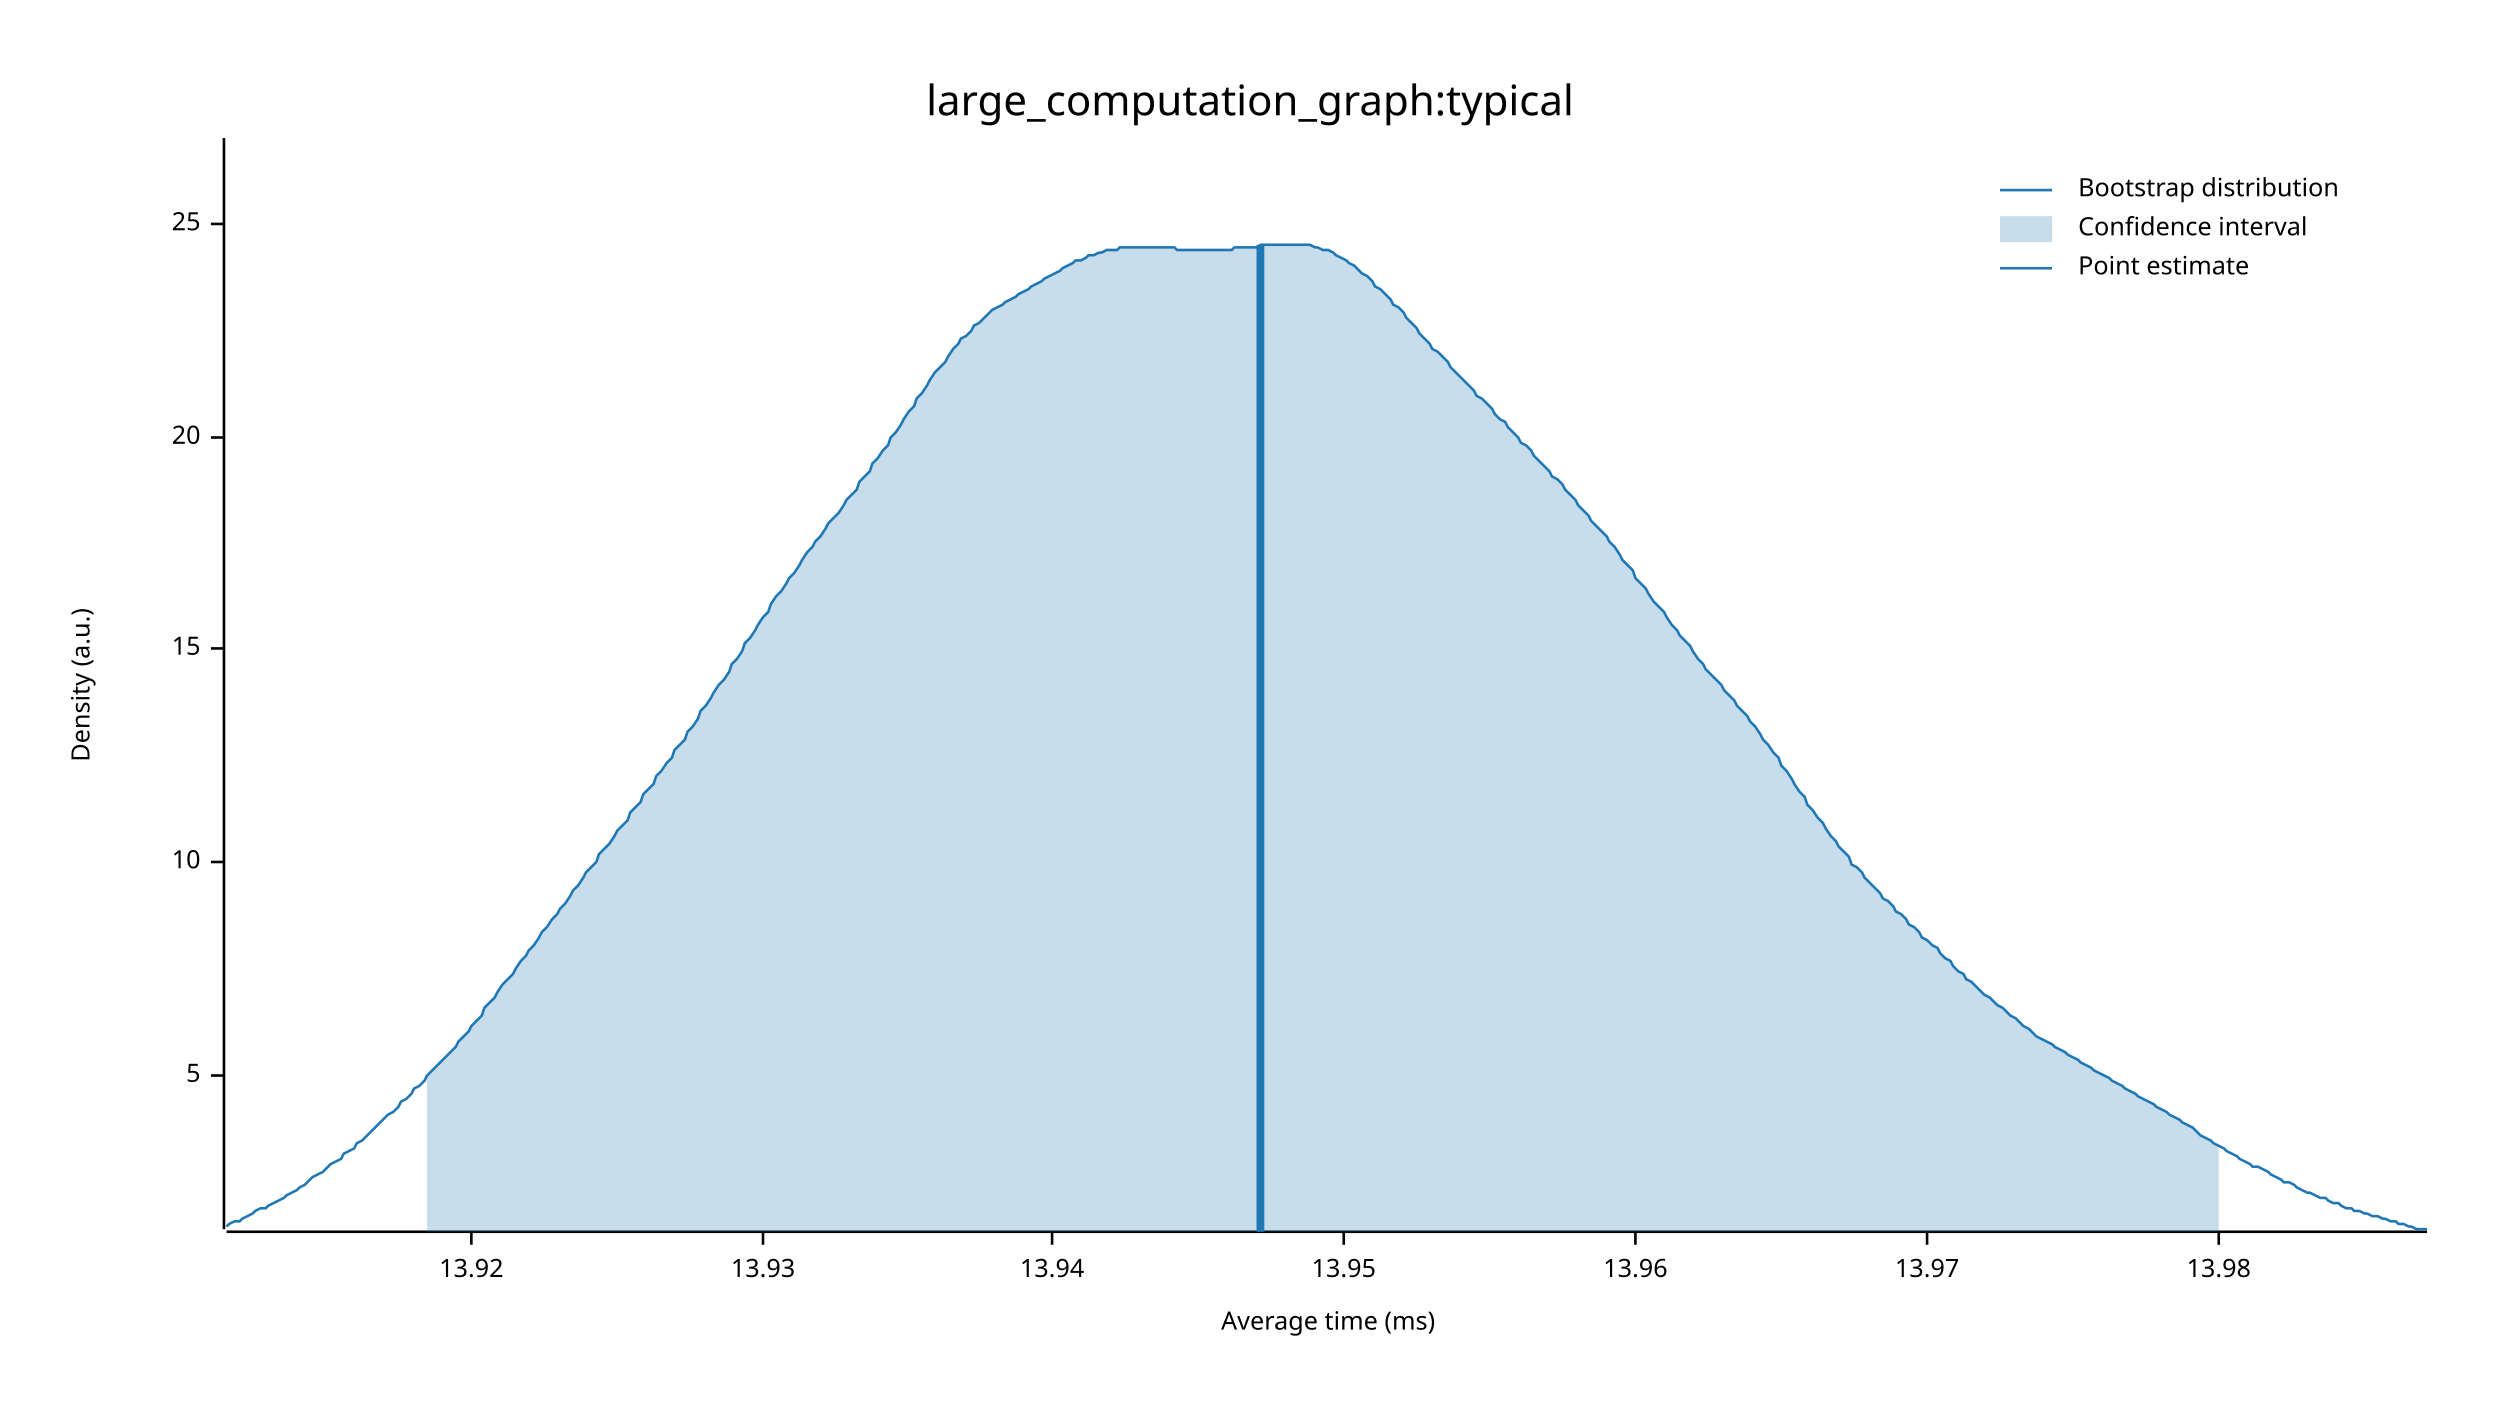
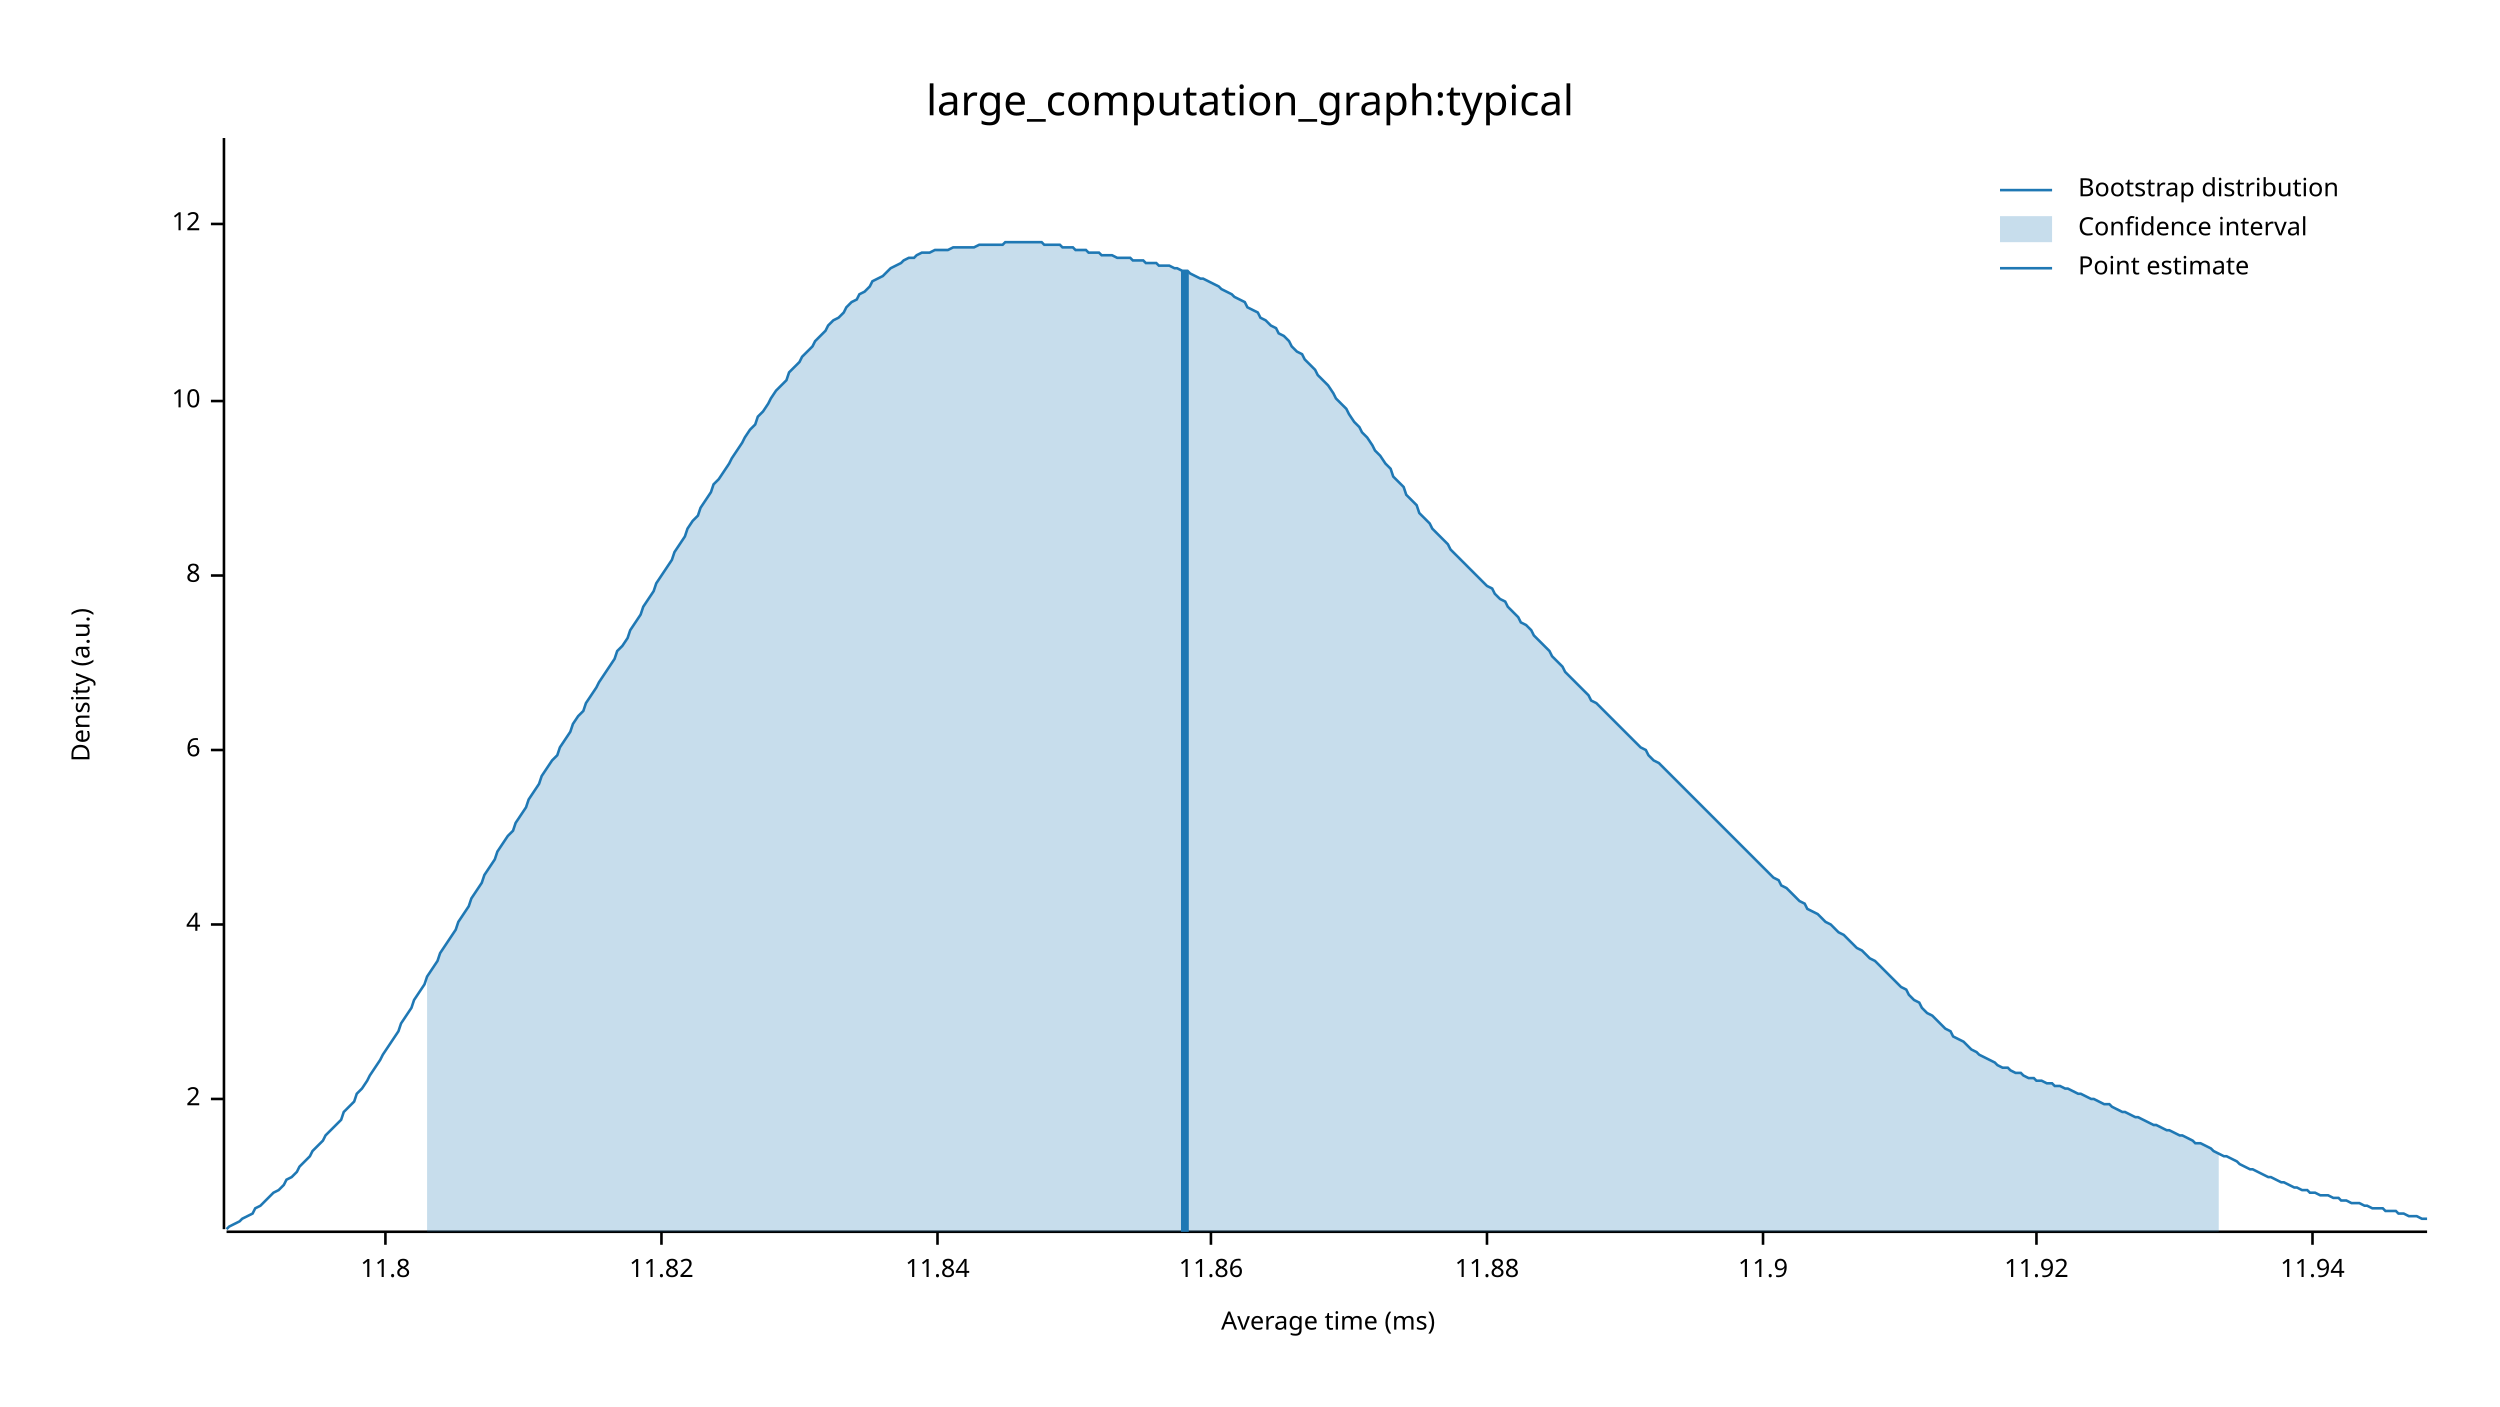
<svg xmlns="http://www.w3.org/2000/svg" width="960" height="540" viewBox="0 0 960 540">
  <text x="480" y="32" dy="0.76em" text-anchor="middle" font-family="sans-serif" font-size="16.129" opacity="1" fill="#000000">
large_computation_graph:typical
</text>
  <text x="27" y="263" dy="0.76em" text-anchor="middle" font-family="sans-serif" font-size="9.677" opacity="1" fill="#000000" transform="rotate(270, 27, 263)">
Density (a.u.)
</text>
  <text x="510" y="513" dy="-0.5ex" text-anchor="middle" font-family="sans-serif" font-size="9.677" opacity="1" fill="#000000">
Average time (ms)
</text>
  <polyline fill="none" opacity="1" stroke="#000000" stroke-width="1" points="86,53 86,472 " />
-   <text x="77" y="413" dy="0.5ex" text-anchor="end" font-family="sans-serif" font-size="9.677" opacity="1" fill="#000000">
- 5
+   <text x="77" y="422" dy="0.5ex" text-anchor="end" font-family="sans-serif" font-size="9.677" opacity="1" fill="#000000">
+ 2
</text>
-   <polyline fill="none" opacity="1" stroke="#000000" stroke-width="1" points="81,413 86,413 " />
-   <text x="77" y="331" dy="0.5ex" text-anchor="end" font-family="sans-serif" font-size="9.677" opacity="1" fill="#000000">
+   <polyline fill="none" opacity="1" stroke="#000000" stroke-width="1" points="81,422 86,422 " />
+   <text x="77" y="355" dy="0.5ex" text-anchor="end" font-family="sans-serif" font-size="9.677" opacity="1" fill="#000000">
+ 4
+ </text>
+   <polyline fill="none" opacity="1" stroke="#000000" stroke-width="1" points="81,355 86,355 " />
+   <text x="77" y="288" dy="0.5ex" text-anchor="end" font-family="sans-serif" font-size="9.677" opacity="1" fill="#000000">
+ 6
+ </text>
+   <polyline fill="none" opacity="1" stroke="#000000" stroke-width="1" points="81,288 86,288 " />
+   <text x="77" y="221" dy="0.5ex" text-anchor="end" font-family="sans-serif" font-size="9.677" opacity="1" fill="#000000">
+ 8
+ </text>
+   <polyline fill="none" opacity="1" stroke="#000000" stroke-width="1" points="81,221 86,221 " />
+   <text x="77" y="154" dy="0.5ex" text-anchor="end" font-family="sans-serif" font-size="9.677" opacity="1" fill="#000000">
10
</text>
-   <polyline fill="none" opacity="1" stroke="#000000" stroke-width="1" points="81,331 86,331 " />
-   <text x="77" y="249" dy="0.5ex" text-anchor="end" font-family="sans-serif" font-size="9.677" opacity="1" fill="#000000">
- 15
- </text>
-   <polyline fill="none" opacity="1" stroke="#000000" stroke-width="1" points="81,249 86,249 " />
-   <text x="77" y="168" dy="0.5ex" text-anchor="end" font-family="sans-serif" font-size="9.677" opacity="1" fill="#000000">
- 20
- </text>
-   <polyline fill="none" opacity="1" stroke="#000000" stroke-width="1" points="81,168 86,168 " />
+   <polyline fill="none" opacity="1" stroke="#000000" stroke-width="1" points="81,154 86,154 " />
  <text x="77" y="86" dy="0.5ex" text-anchor="end" font-family="sans-serif" font-size="9.677" opacity="1" fill="#000000">
- 25
+ 12
</text>
  <polyline fill="none" opacity="1" stroke="#000000" stroke-width="1" points="81,86 86,86 " />
  <polyline fill="none" opacity="1" stroke="#000000" stroke-width="1" points="87,473 932,473 " />
-   <text x="181" y="483" dy="0.76em" text-anchor="middle" font-family="sans-serif" font-size="9.677" opacity="1" fill="#000000">
- 13.92
+   <text x="148" y="483" dy="0.76em" text-anchor="middle" font-family="sans-serif" font-size="9.677" opacity="1" fill="#000000">
+ 11.8
</text>
-   <polyline fill="none" opacity="1" stroke="#000000" stroke-width="1" points="181,473 181,478 " />
-   <text x="293" y="483" dy="0.76em" text-anchor="middle" font-family="sans-serif" font-size="9.677" opacity="1" fill="#000000">
- 13.93
+   <polyline fill="none" opacity="1" stroke="#000000" stroke-width="1" points="148,473 148,478 " />
+   <text x="254" y="483" dy="0.76em" text-anchor="middle" font-family="sans-serif" font-size="9.677" opacity="1" fill="#000000">
+ 11.82
</text>
-   <polyline fill="none" opacity="1" stroke="#000000" stroke-width="1" points="293,473 293,478 " />
-   <text x="404" y="483" dy="0.76em" text-anchor="middle" font-family="sans-serif" font-size="9.677" opacity="1" fill="#000000">
- 13.94
+   <polyline fill="none" opacity="1" stroke="#000000" stroke-width="1" points="254,473 254,478 " />
+   <text x="360" y="483" dy="0.76em" text-anchor="middle" font-family="sans-serif" font-size="9.677" opacity="1" fill="#000000">
+ 11.84
</text>
-   <polyline fill="none" opacity="1" stroke="#000000" stroke-width="1" points="404,473 404,478 " />
-   <text x="516" y="483" dy="0.76em" text-anchor="middle" font-family="sans-serif" font-size="9.677" opacity="1" fill="#000000">
- 13.95
+   <polyline fill="none" opacity="1" stroke="#000000" stroke-width="1" points="360,473 360,478 " />
+   <text x="465" y="483" dy="0.76em" text-anchor="middle" font-family="sans-serif" font-size="9.677" opacity="1" fill="#000000">
+ 11.86
</text>
-   <polyline fill="none" opacity="1" stroke="#000000" stroke-width="1" points="516,473 516,478 " />
-   <text x="628" y="483" dy="0.76em" text-anchor="middle" font-family="sans-serif" font-size="9.677" opacity="1" fill="#000000">
- 13.96
+   <polyline fill="none" opacity="1" stroke="#000000" stroke-width="1" points="465,473 465,478 " />
+   <text x="571" y="483" dy="0.76em" text-anchor="middle" font-family="sans-serif" font-size="9.677" opacity="1" fill="#000000">
+ 11.88
</text>
-   <polyline fill="none" opacity="1" stroke="#000000" stroke-width="1" points="628,473 628,478 " />
-   <text x="740" y="483" dy="0.76em" text-anchor="middle" font-family="sans-serif" font-size="9.677" opacity="1" fill="#000000">
- 13.97
+   <polyline fill="none" opacity="1" stroke="#000000" stroke-width="1" points="571,473 571,478 " />
+   <text x="677" y="483" dy="0.76em" text-anchor="middle" font-family="sans-serif" font-size="9.677" opacity="1" fill="#000000">
+ 11.9
</text>
-   <polyline fill="none" opacity="1" stroke="#000000" stroke-width="1" points="740,473 740,478 " />
-   <text x="852" y="483" dy="0.76em" text-anchor="middle" font-family="sans-serif" font-size="9.677" opacity="1" fill="#000000">
- 13.98
+   <polyline fill="none" opacity="1" stroke="#000000" stroke-width="1" points="677,473 677,478 " />
+   <text x="782" y="483" dy="0.76em" text-anchor="middle" font-family="sans-serif" font-size="9.677" opacity="1" fill="#000000">
+ 11.92
</text>
-   <polyline fill="none" opacity="1" stroke="#000000" stroke-width="1" points="852,473 852,478 " />
-   <polyline fill="none" opacity="1" stroke="#1F78B4" stroke-width="1" points="87,471 88,470 90,469 92,469 93,468 95,467 97,466 98,465 100,464 102,464 103,463 105,462 107,461 109,460 110,459 112,458 114,457 115,456 117,455 119,453 120,452 122,451 124,450 125,449 127,447 129,446 131,445 132,443 134,442 136,441 137,439 139,438 141,436 142,435 144,433 146,431 147,430 149,428 151,427 153,425 154,423 156,422 158,420 159,418 161,417 163,415 164,413 166,411 168,409 169,408 171,406 173,404 175,402 176,400 178,398 180,396 181,394 183,392 185,390 186,387 188,385 190,383 191,381 193,378 195,376 197,374 198,372 200,369 202,367 203,365 205,363 207,360 208,358 210,356 212,353 214,351 215,349 217,347 219,344 220,342 222,340 224,337 225,335 227,333 229,331 230,328 232,326 234,324 236,321 237,319 239,317 241,315 242,312 244,310 246,308 247,305 249,303 251,301 252,298 254,296 256,293 258,291 259,288 261,286 263,284 264,281 266,279 268,276 269,273 271,271 273,268 274,266 276,263 278,261 280,258 281,255 283,253 285,250 286,247 288,245 290,242 291,240 293,237 295,235 296,232 298,229 300,227 302,224 303,222 305,220 307,217 308,215 310,212 312,210 313,208 315,206 317,203 318,201 320,199 322,197 324,194 325,192 327,190 329,188 330,185 332,183 334,181 335,178 337,176 339,173 341,171 342,168 344,166 346,163 347,161 349,158 351,156 352,153 354,151 356,148 357,146 359,143 361,141 363,139 364,137 366,134 368,132 369,130 371,129 373,127 374,125 376,124 378,122 379,121 381,119 383,118 385,117 386,116 388,115 390,114 391,113 393,112 395,111 396,110 398,109 400,108 401,107 403,106 405,105 407,104 408,103 410,102 412,101 413,100 415,100 417,99 418,98 420,98 422,97 423,97 425,96 427,96 429,96 430,95 432,95 434,95 435,95 437,95 439,95 440,95 442,95 444,95 445,95 447,95 449,95 451,95 452,96 454,96 456,96 457,96 459,96 461,96 462,96 464,96 466,96 468,96 469,96 471,96 473,96 474,95 476,95 478,95 479,95 481,95 483,95 484,94 486,94 488,94 490,94 491,94 493,94 495,94 496,94 498,94 500,94 501,94 503,94 505,95 506,95 508,96 510,96 512,97 513,98 515,99 517,100 518,101 520,102 522,104 523,105 525,106 527,108 528,110 530,111 532,113 534,115 535,117 537,118 539,120 540,122 542,124 544,126 545,128 547,130 549,132 550,134 552,135 554,137 556,139 557,141 559,143 561,145 562,146 564,148 566,150 567,152 569,153 571,155 573,157 574,159 576,161 578,162 579,164 581,166 583,168 584,170 586,171 588,173 589,175 591,177 593,179 595,181 596,183 598,184 600,186 601,188 603,190 605,192 606,194 608,196 610,198 611,200 613,202 615,204 617,206 618,208 620,210 622,213 623,215 625,217 627,219 628,222 630,224 632,226 633,228 635,231 637,233 639,235 640,237 642,240 644,242 645,244 647,246 649,248 650,250 652,253 654,255 655,257 657,259 659,261 661,263 662,265 664,267 666,269 667,271 669,273 671,275 672,277 674,279 676,282 677,284 679,286 681,289 683,291 684,294 686,296 688,299 689,301 691,304 693,306 694,309 696,311 698,314 700,316 701,318 703,321 705,323 706,325 708,327 710,329 711,332 713,333 715,335 716,337 718,339 720,341 722,343 723,345 725,346 727,348 728,350 730,351 732,353 733,355 735,356 737,358 738,360 740,361 742,363 744,364 745,366 747,368 749,369 750,371 752,373 754,374 755,376 757,377 759,379 760,380 762,382 764,383 766,385 767,386 769,387 771,389 772,390 774,391 776,393 777,394 779,395 781,397 782,398 784,399 786,400 788,401 789,402 791,403 793,404 794,405 796,406 798,407 799,408 801,409 803,410 804,411 806,412 808,413 810,414 811,415 813,416 815,417 816,418 818,419 820,420 821,421 823,422 825,423 827,424 828,425 830,426 832,427 833,428 835,429 837,430 838,431 840,432 842,433 843,434 845,436 847,437 849,438 850,439 852,440 854,441 855,442 857,443 859,444 860,445 862,446 864,447 865,448 867,448 869,449 871,450 872,451 874,452 876,453 877,454 879,454 881,455 882,456 884,457 886,458 887,458 889,459 891,460 893,460 894,461 896,462 898,462 899,463 901,464 903,464 904,465 906,465 908,466 909,466 911,467 913,467 915,468 916,468 918,469 920,469 921,470 923,470 925,471 926,471 928,472 930,472 932,472 " />
-   <polygon opacity="0.25" fill="#1F78B4" points="164,413 166,411 168,409 169,408 171,406 173,404 175,402 176,400 178,398 180,396 181,394 183,392 185,390 186,387 188,385 190,383 191,381 193,378 195,376 197,374 198,372 200,369 202,367 203,365 205,363 207,360 208,358 210,356 212,353 214,351 215,349 217,347 219,344 220,342 222,340 224,337 225,335 227,333 229,331 230,328 232,326 234,324 236,321 237,319 239,317 241,315 242,312 244,310 246,308 247,305 249,303 251,301 252,298 254,296 256,293 258,291 259,288 261,286 263,284 264,281 266,279 268,276 269,273 271,271 273,268 274,266 276,263 278,261 280,258 281,255 283,253 285,250 286,247 288,245 290,242 291,240 293,237 295,235 296,232 298,229 300,227 302,224 303,222 305,220 307,217 308,215 310,212 312,210 313,208 315,206 317,203 318,201 320,199 322,197 324,194 325,192 327,190 329,188 330,185 332,183 334,181 335,178 337,176 339,173 341,171 342,168 344,166 346,163 347,161 349,158 351,156 352,153 354,151 356,148 357,146 359,143 361,141 363,139 364,137 366,134 368,132 369,130 371,129 373,127 374,125 376,124 378,122 379,121 381,119 383,118 385,117 386,116 388,115 390,114 391,113 393,112 395,111 396,110 398,109 400,108 401,107 403,106 405,105 407,104 408,103 410,102 412,101 413,100 415,100 417,99 418,98 420,98 422,97 423,97 425,96 427,96 429,96 430,95 432,95 434,95 435,95 437,95 439,95 440,95 442,95 444,95 445,95 447,95 449,95 451,95 452,96 454,96 456,96 457,96 459,96 461,96 462,96 464,96 466,96 468,96 469,96 471,96 473,96 474,95 476,95 478,95 479,95 481,95 483,95 484,94 486,94 488,94 490,94 491,94 493,94 495,94 496,94 498,94 500,94 501,94 503,94 505,95 506,95 508,96 510,96 512,97 513,98 515,99 517,100 518,101 520,102 522,104 523,105 525,106 527,108 528,110 530,111 532,113 534,115 535,117 537,118 539,120 540,122 542,124 544,126 545,128 547,130 549,132 550,134 552,135 554,137 556,139 557,141 559,143 561,145 562,146 564,148 566,150 567,152 569,153 571,155 573,157 574,159 576,161 578,162 579,164 581,166 583,168 584,170 586,171 588,173 589,175 591,177 593,179 595,181 596,183 598,184 600,186 601,188 603,190 605,192 606,194 608,196 610,198 611,200 613,202 615,204 617,206 618,208 620,210 622,213 623,215 625,217 627,219 628,222 630,224 632,226 633,228 635,231 637,233 639,235 640,237 642,240 644,242 645,244 647,246 649,248 650,250 652,253 654,255 655,257 657,259 659,261 661,263 662,265 664,267 666,269 667,271 669,273 671,275 672,277 674,279 676,282 677,284 679,286 681,289 683,291 684,294 686,296 688,299 689,301 691,304 693,306 694,309 696,311 698,314 700,316 701,318 703,321 705,323 706,325 708,327 710,329 711,332 713,333 715,335 716,337 718,339 720,341 722,343 723,345 725,346 727,348 728,350 730,351 732,353 733,355 735,356 737,358 738,360 740,361 742,363 744,364 745,366 747,368 749,369 750,371 752,373 754,374 755,376 757,377 759,379 760,380 762,382 764,383 766,385 767,386 769,387 771,389 772,390 774,391 776,393 777,394 779,395 781,397 782,398 784,399 786,400 788,401 789,402 791,403 793,404 794,405 796,406 798,407 799,408 801,409 803,410 804,411 806,412 808,413 810,414 811,415 813,416 815,417 816,418 818,419 820,420 821,421 823,422 825,423 827,424 828,425 830,426 832,427 833,428 835,429 837,430 838,431 840,432 842,433 843,434 845,436 847,437 849,438 850,439 852,440 852,473 164,473 " />
-   <polyline fill="none" opacity="1" stroke="#1F78B4" stroke-width="3" points="484,473 484,94 " />
+   <polyline fill="none" opacity="1" stroke="#000000" stroke-width="1" points="782,473 782,478 " />
+   <text x="888" y="483" dy="0.76em" text-anchor="middle" font-family="sans-serif" font-size="9.677" opacity="1" fill="#000000">
+ 11.94
+ </text>
+   <polyline fill="none" opacity="1" stroke="#000000" stroke-width="1" points="888,473 888,478 " />
+   <polyline fill="none" opacity="1" stroke="#1F78B4" stroke-width="1" points="87,472 88,471 90,470 92,469 93,468 95,467 97,466 98,464 100,463 102,461 103,460 105,458 107,457 109,455 110,453 112,452 114,450 115,448 117,446 119,444 120,442 122,440 124,438 125,436 127,434 129,432 131,430 132,427 134,425 136,423 137,420 139,418 141,415 142,413 144,410 146,407 147,405 149,402 151,399 153,396 154,393 156,390 158,387 159,384 161,381 163,378 164,375 166,372 168,369 169,366 171,363 173,360 175,357 176,354 178,351 180,348 181,345 183,342 185,339 186,336 188,333 190,330 191,327 193,324 195,321 197,319 198,316 200,313 202,310 203,307 205,304 207,301 208,298 210,295 212,292 214,290 215,287 217,284 219,281 220,278 222,275 224,273 225,270 227,267 229,264 230,262 232,259 234,256 236,253 237,250 239,248 241,245 242,242 244,239 246,236 247,233 249,230 251,227 252,224 254,221 256,218 258,215 259,212 261,209 263,206 264,203 266,200 268,198 269,195 271,192 273,189 274,186 276,184 278,181 280,178 281,176 283,173 285,170 286,168 288,165 290,163 291,160 293,158 295,155 296,153 298,150 300,148 302,146 303,143 305,141 307,139 308,137 310,135 312,133 313,131 315,129 317,127 318,125 320,123 322,122 324,120 325,118 327,116 329,115 330,113 332,112 334,110 335,108 337,107 339,106 341,104 342,103 344,102 346,101 347,100 349,99 351,99 352,98 354,97 356,97 357,97 359,96 361,96 363,96 364,96 366,95 368,95 369,95 371,95 373,95 374,95 376,94 378,94 379,94 381,94 383,94 385,94 386,93 388,93 390,93 391,93 393,93 395,93 396,93 398,93 400,93 401,94 403,94 405,94 407,94 408,95 410,95 412,95 413,96 415,96 417,96 418,97 420,97 422,97 423,98 425,98 427,98 429,99 430,99 432,99 434,99 435,100 437,100 439,100 440,101 442,101 444,101 445,102 447,102 449,102 451,103 452,103 454,104 456,104 457,105 459,106 461,107 462,107 464,108 466,109 468,110 469,111 471,112 473,113 474,114 476,115 478,116 479,118 481,119 483,120 484,122 486,123 488,125 490,126 491,128 493,129 495,131 496,133 498,135 500,136 501,138 503,140 505,142 506,144 508,146 510,148 512,151 513,153 515,155 517,157 518,159 520,162 522,164 523,166 525,168 527,171 528,173 530,175 532,178 534,180 535,183 537,185 539,187 540,190 542,192 544,194 545,197 547,199 549,201 550,203 552,205 554,207 556,209 557,211 559,213 561,215 562,216 564,218 566,220 567,221 569,223 571,225 573,226 574,228 576,230 578,231 579,233 581,235 583,237 584,239 586,240 588,242 589,244 591,246 593,248 595,250 596,252 598,254 600,256 601,258 603,260 605,262 606,263 608,265 610,267 611,269 613,270 615,272 617,274 618,275 620,277 622,279 623,280 625,282 627,284 628,285 630,287 632,288 633,290 635,292 637,293 639,295 640,296 642,298 644,300 645,301 647,303 649,305 650,306 652,308 654,310 655,311 657,313 659,315 661,317 662,318 664,320 666,322 667,323 669,325 671,327 672,328 674,330 676,332 677,333 679,335 681,337 683,338 684,340 686,341 688,343 689,344 691,346 693,347 694,349 696,350 698,351 700,353 701,354 703,355 705,357 706,358 708,359 710,361 711,362 713,364 715,365 716,366 718,368 720,369 722,371 723,372 725,374 727,376 728,377 730,379 732,380 733,382 735,384 737,385 738,387 740,389 742,390 744,392 745,393 747,395 749,396 750,398 752,399 754,400 755,401 757,403 759,404 760,405 762,406 764,407 766,408 767,409 769,410 771,410 772,411 774,412 776,412 777,413 779,414 781,414 782,415 784,415 786,416 788,416 789,417 791,417 793,418 794,418 796,419 798,420 799,420 801,421 803,422 804,422 806,423 808,424 810,424 811,425 813,426 815,427 816,427 818,428 820,429 821,429 823,430 825,431 827,432 828,432 830,433 832,434 833,434 835,435 837,436 838,436 840,437 842,438 843,439 845,439 847,440 849,441 850,442 852,443 854,444 855,444 857,445 859,446 860,447 862,448 864,449 865,449 867,450 869,451 871,452 872,452 874,453 876,454 877,454 879,455 881,456 882,456 884,457 886,457 887,458 889,458 891,459 893,459 894,459 896,460 898,460 899,461 901,461 903,462 904,462 906,462 908,463 909,463 911,464 913,464 915,464 916,465 918,465 920,465 921,466 923,466 925,467 926,467 928,467 930,468 932,468 " />
+   <polygon opacity="0.25" fill="#1F78B4" points="164,375 166,372 168,369 169,366 171,363 173,360 175,357 176,354 178,351 180,348 181,345 183,342 185,339 186,336 188,333 190,330 191,327 193,324 195,321 197,319 198,316 200,313 202,310 203,307 205,304 207,301 208,298 210,295 212,292 214,290 215,287 217,284 219,281 220,278 222,275 224,273 225,270 227,267 229,264 230,262 232,259 234,256 236,253 237,250 239,248 241,245 242,242 244,239 246,236 247,233 249,230 251,227 252,224 254,221 256,218 258,215 259,212 261,209 263,206 264,203 266,200 268,198 269,195 271,192 273,189 274,186 276,184 278,181 280,178 281,176 283,173 285,170 286,168 288,165 290,163 291,160 293,158 295,155 296,153 298,150 300,148 302,146 303,143 305,141 307,139 308,137 310,135 312,133 313,131 315,129 317,127 318,125 320,123 322,122 324,120 325,118 327,116 329,115 330,113 332,112 334,110 335,108 337,107 339,106 341,104 342,103 344,102 346,101 347,100 349,99 351,99 352,98 354,97 356,97 357,97 359,96 361,96 363,96 364,96 366,95 368,95 369,95 371,95 373,95 374,95 376,94 378,94 379,94 381,94 383,94 385,94 386,93 388,93 390,93 391,93 393,93 395,93 396,93 398,93 400,93 401,94 403,94 405,94 407,94 408,95 410,95 412,95 413,96 415,96 417,96 418,97 420,97 422,97 423,98 425,98 427,98 429,99 430,99 432,99 434,99 435,100 437,100 439,100 440,101 442,101 444,101 445,102 447,102 449,102 451,103 452,103 454,104 456,104 457,105 459,106 461,107 462,107 464,108 466,109 468,110 469,111 471,112 473,113 474,114 476,115 478,116 479,118 481,119 483,120 484,122 486,123 488,125 490,126 491,128 493,129 495,131 496,133 498,135 500,136 501,138 503,140 505,142 506,144 508,146 510,148 512,151 513,153 515,155 517,157 518,159 520,162 522,164 523,166 525,168 527,171 528,173 530,175 532,178 534,180 535,183 537,185 539,187 540,190 542,192 544,194 545,197 547,199 549,201 550,203 552,205 554,207 556,209 557,211 559,213 561,215 562,216 564,218 566,220 567,221 569,223 571,225 573,226 574,228 576,230 578,231 579,233 581,235 583,237 584,239 586,240 588,242 589,244 591,246 593,248 595,250 596,252 598,254 600,256 601,258 603,260 605,262 606,263 608,265 610,267 611,269 613,270 615,272 617,274 618,275 620,277 622,279 623,280 625,282 627,284 628,285 630,287 632,288 633,290 635,292 637,293 639,295 640,296 642,298 644,300 645,301 647,303 649,305 650,306 652,308 654,310 655,311 657,313 659,315 661,317 662,318 664,320 666,322 667,323 669,325 671,327 672,328 674,330 676,332 677,333 679,335 681,337 683,338 684,340 686,341 688,343 689,344 691,346 693,347 694,349 696,350 698,351 700,353 701,354 703,355 705,357 706,358 708,359 710,361 711,362 713,364 715,365 716,366 718,368 720,369 722,371 723,372 725,374 727,376 728,377 730,379 732,380 733,382 735,384 737,385 738,387 740,389 742,390 744,392 745,393 747,395 749,396 750,398 752,399 754,400 755,401 757,403 759,404 760,405 762,406 764,407 766,408 767,409 769,410 771,410 772,411 774,412 776,412 777,413 779,414 781,414 782,415 784,415 786,416 788,416 789,417 791,417 793,418 794,418 796,419 798,420 799,420 801,421 803,422 804,422 806,423 808,424 810,424 811,425 813,426 815,427 816,427 818,428 820,429 821,429 823,430 825,431 827,432 828,432 830,433 832,434 833,434 835,435 837,436 838,436 840,437 842,438 843,439 845,439 847,440 849,441 850,442 852,443 852,473 164,473 " />
+   <polyline fill="none" opacity="1" stroke="#1F78B4" stroke-width="3" points="455,473 455,104 " />
  <text x="798" y="68" dy="0.76em" text-anchor="start" font-family="sans-serif" font-size="9.677" opacity="1" fill="#000000">
Bootstrap distribution
</text>
  <text x="798" y="83" dy="0.76em" text-anchor="start" font-family="sans-serif" font-size="9.677" opacity="1" fill="#000000">
Confidence interval
</text>
  <text x="798" y="98" dy="0.76em" text-anchor="start" font-family="sans-serif" font-size="9.677" opacity="1" fill="#000000">
Point estimate
</text>
  <polyline fill="none" opacity="1" stroke="#1F78B4" stroke-width="1" points="768,73 788,73 " />
  <rect x="768" y="83" width="20" height="10" opacity="0.25" fill="#1F78B4" stroke="none" />
  <polyline fill="none" opacity="1" stroke="#1F78B4" stroke-width="1" points="768,103 788,103 " />
</svg>
